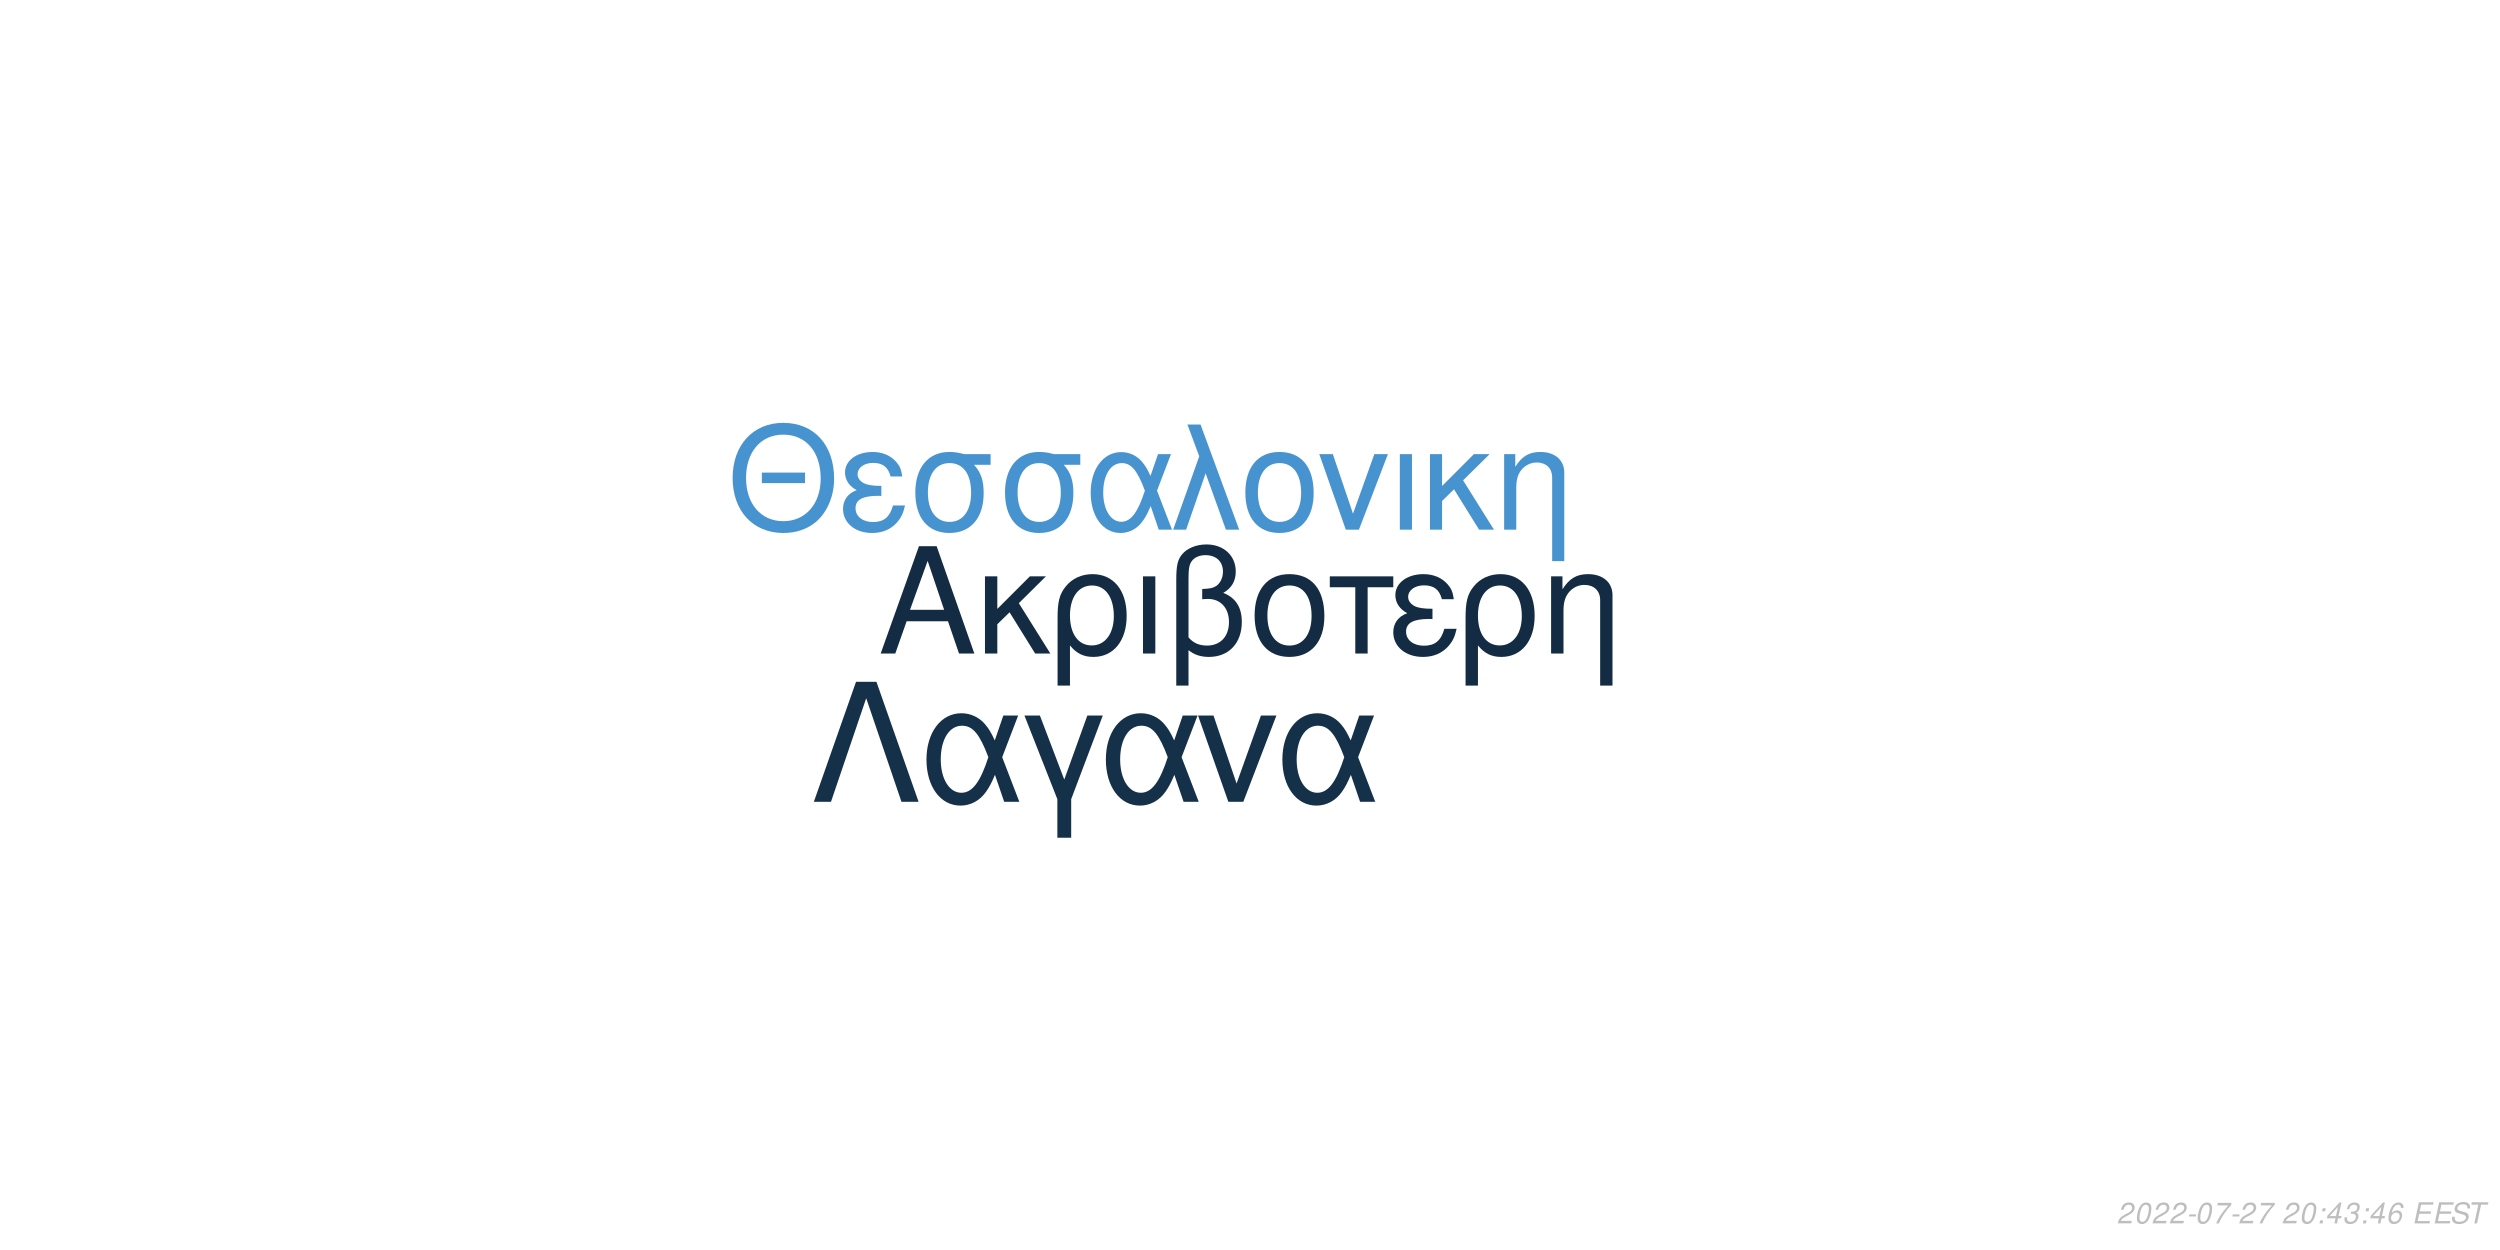
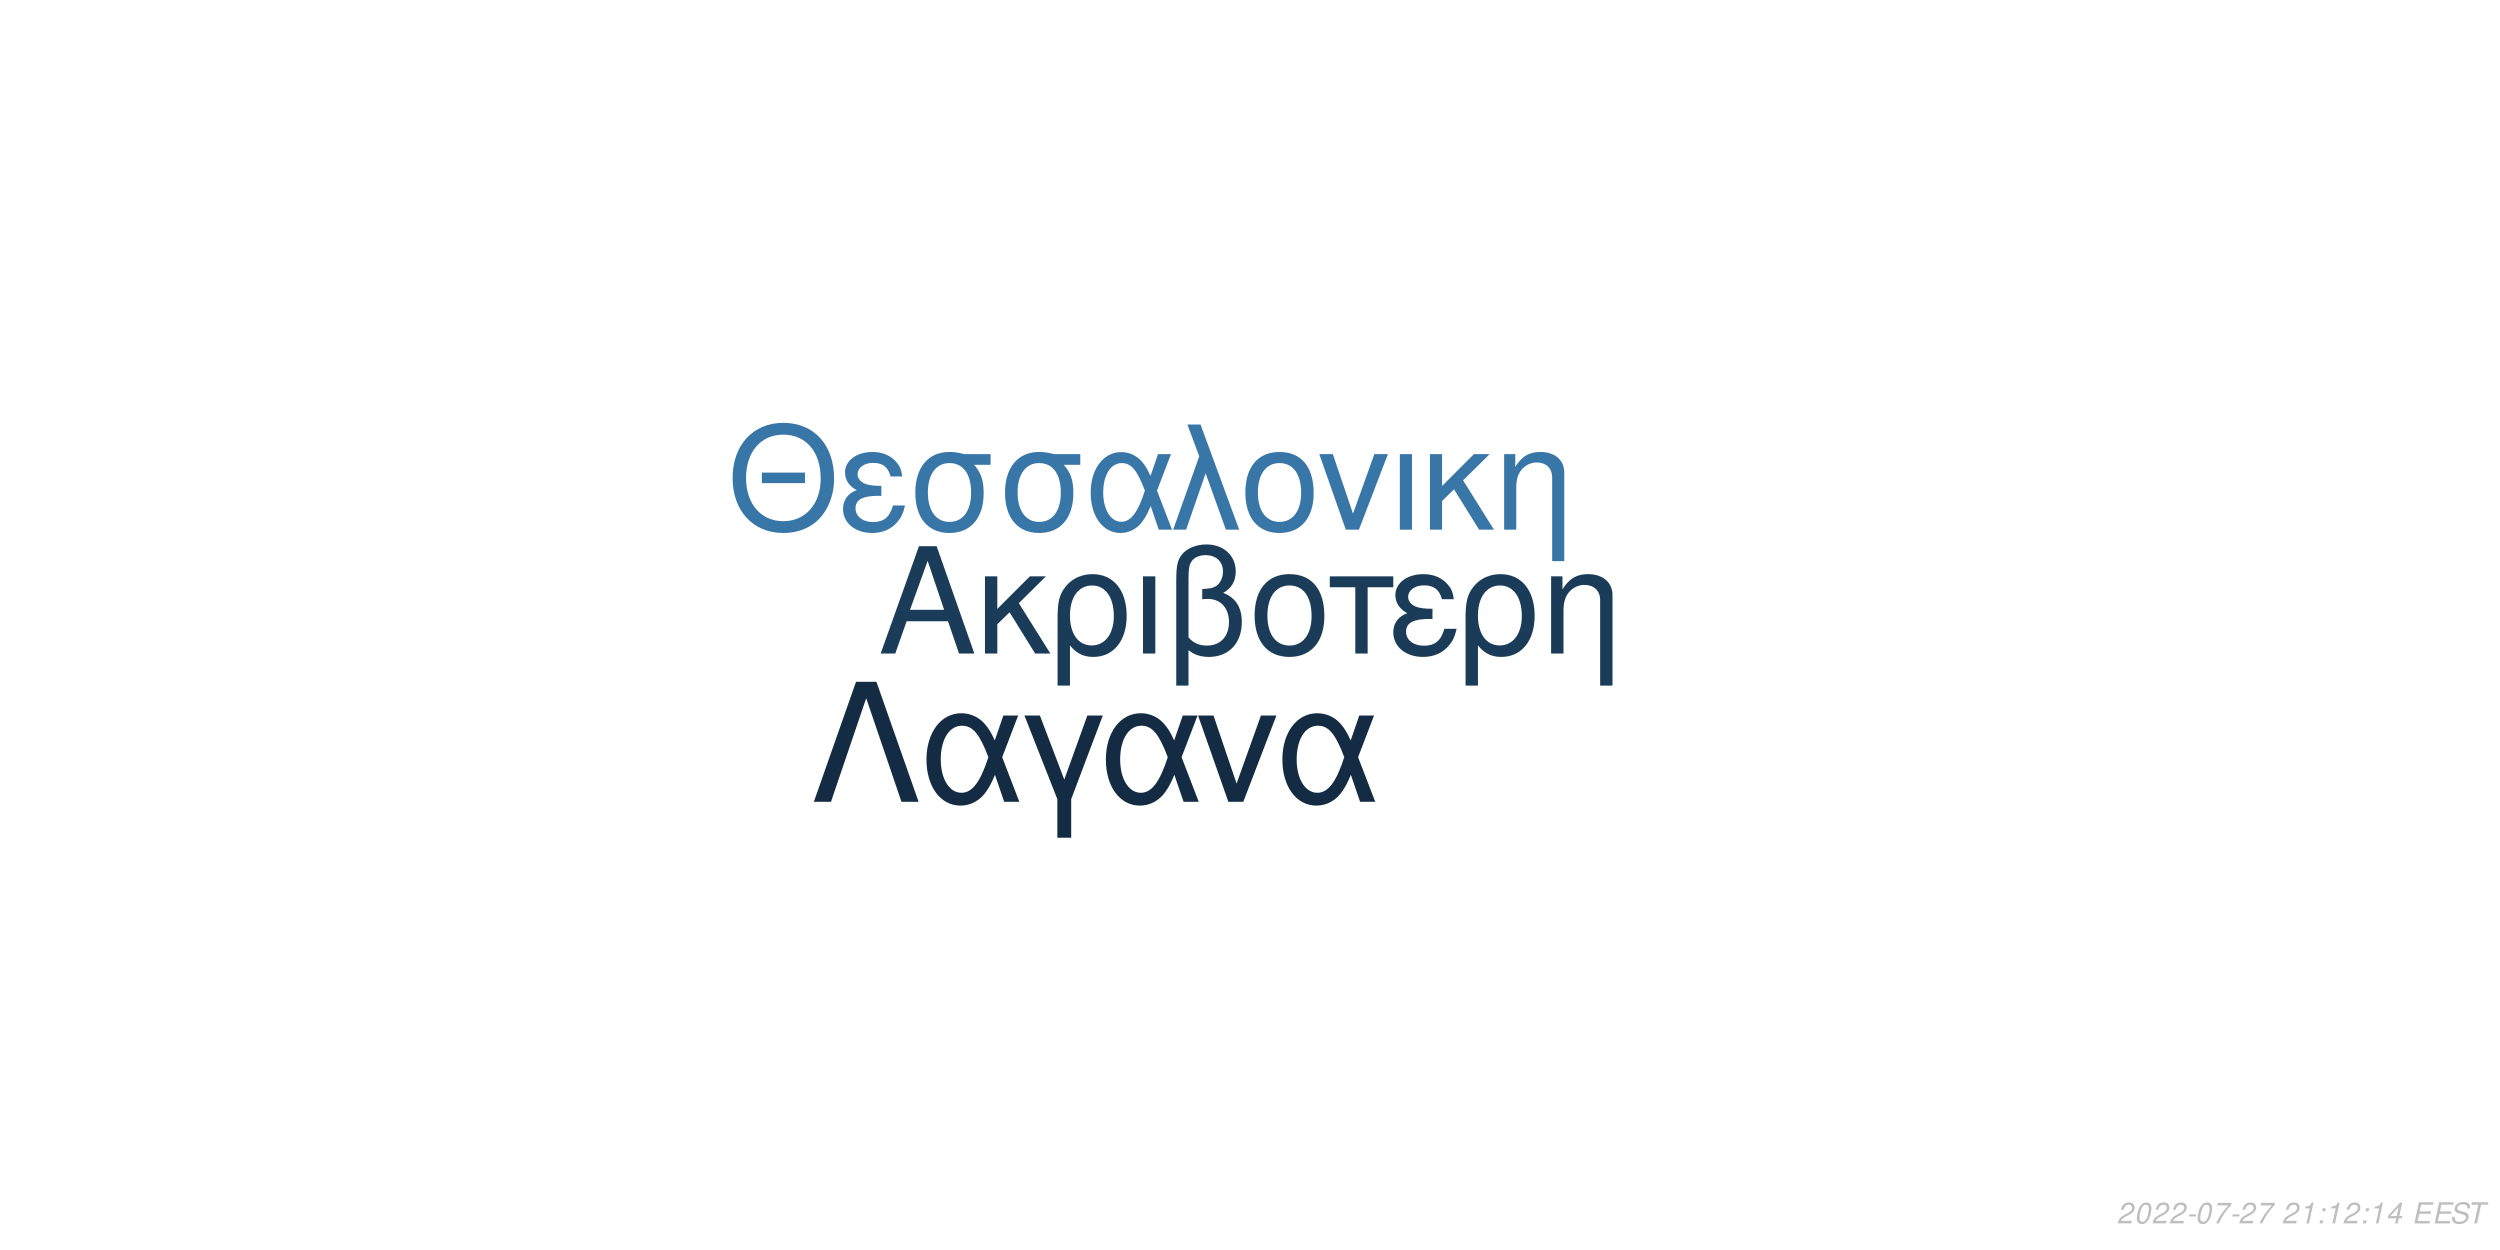
<svg xmlns="http://www.w3.org/2000/svg" xmlns:xlink="http://www.w3.org/1999/xlink" width="864pt" height="432pt" viewBox="0 0 864 432" version="1.1">
  <defs>
    <g>
      <symbol overflow="visible" id="glyph0-0">
        <path style="stroke:none;" d="" />
      </symbol>
      <symbol overflow="visible" id="glyph0-1">
        <path style="stroke:none;" d="M 24.125 -11.141 L 27.938 0 L 33.234 0 L 20.203 -37.094 L 14.094 -37.094 L 0.859 0 L 5.906 0 L 9.828 -11.141 Z M 22.797 -15.109 L 11 -15.109 L 17.094 -32.016 Z M 22.797 -15.109 " />
      </symbol>
      <symbol overflow="visible" id="glyph0-2">
        <path style="stroke:none;" d="M 7.172 -15.422 L 7.172 -26.672 L 2.906 -26.672 L 2.906 0 L 7.172 0 L 7.172 -10.125 L 11.406 -14.25 L 20.25 0 L 25.5 0 L 14.609 -17.406 L 23.969 -26.672 L 18.422 -26.672 Z M 7.172 -15.422 " />
      </symbol>
      <symbol overflow="visible" id="glyph0-3">
        <path style="stroke:none;" d="M 3 11.094 L 7.281 11.094 L 7.281 -2.797 C 9.516 -0.047 11.953 1.172 15.375 1.172 C 22.344 1.172 26.875 -4.422 26.875 -13.031 C 26.875 -21.891 22.297 -27.438 15.062 -27.438 C 11.297 -27.438 7.984 -25.906 5.797 -23.156 C 3.672 -20.516 3 -17.969 3 -12.359 Z M 14.906 -23.516 C 19.547 -23.516 22.438 -19.438 22.438 -12.922 C 22.438 -6.812 19.391 -2.797 14.812 -2.797 C 10.172 -2.797 7.281 -6.766 7.281 -13.125 C 7.281 -19.484 10.234 -23.516 14.906 -23.516 Z M 14.906 -23.516 " />
      </symbol>
      <symbol overflow="visible" id="glyph0-4">
        <path style="stroke:none;" d="M 3.516 0 L 7.781 0 L 7.781 -26.672 L 3.516 -26.672 Z M 3.516 0 " />
      </symbol>
      <symbol overflow="visible" id="glyph0-5">
        <path style="stroke:none;" d="M 4.016 11.094 L 8.25 11.094 L 8.25 -1.172 C 10.172 0.406 12.422 1.172 15.312 1.172 C 22.188 1.172 26.672 -3.609 26.672 -10.891 C 26.672 -15.984 24.578 -19.234 20.25 -20.969 C 23.109 -22.547 24.578 -25.031 24.578 -28.344 C 24.578 -33.844 20.406 -37.703 14.453 -37.703 C 10.938 -37.703 7.734 -36.391 6 -34.25 C 4.484 -32.422 4.016 -30.328 4.016 -25.391 Z M 8.25 -25.656 C 8.25 -29.359 8.5 -30.844 9.469 -32.062 C 10.375 -33.281 12.156 -34 14.094 -34 C 17.812 -34 20.156 -31.812 20.156 -28.297 C 20.156 -25.953 18.984 -23.812 17.297 -23.047 C 16.281 -22.547 15.469 -22.438 12.984 -22.297 L 12.984 -18.781 C 13.734 -18.828 14.344 -18.875 14.969 -18.875 C 19.344 -18.875 22.234 -15.719 22.234 -10.891 C 22.234 -5.906 19.281 -2.75 14.656 -2.75 C 11.953 -2.75 9.922 -3.609 8.25 -5.594 Z M 8.25 -25.656 " />
      </symbol>
      <symbol overflow="visible" id="glyph0-6">
        <path style="stroke:none;" d="M 14.094 -27.438 C 6.562 -27.438 2.094 -22.094 2.094 -13.125 C 2.094 -4.125 6.562 1.172 14.141 1.172 C 21.672 1.172 26.203 -4.172 26.203 -12.922 C 26.203 -22.188 21.828 -27.438 14.094 -27.438 Z M 14.141 -23.516 C 18.938 -23.516 21.781 -19.594 21.781 -12.984 C 21.781 -6.672 18.828 -2.75 14.141 -2.75 C 9.422 -2.75 6.516 -6.672 6.516 -13.125 C 6.516 -19.594 9.422 -23.516 14.141 -23.516 Z M 14.141 -23.516 " />
      </symbol>
      <symbol overflow="visible" id="glyph0-7">
        <path style="stroke:none;" d="M 7.891 0 L 12.156 0 L 12.156 -22.906 L 21.016 -22.906 L 21.016 -26.672 L -0.922 -26.672 L -0.922 -22.906 L 7.891 -22.906 Z M 7.891 0 " />
      </symbol>
      <symbol overflow="visible" id="glyph0-8">
        <path style="stroke:none;" d="M 14.562 -15.469 C 11.344 -15.469 9.562 -15.781 8.297 -16.438 C 6.922 -17.203 6.156 -18.328 6.156 -19.547 C 6.156 -21.891 8.453 -23.562 11.656 -23.562 C 15.062 -23.562 16.953 -22.094 17.812 -18.781 L 21.938 -18.781 C 21.578 -21.266 21.062 -22.5 19.797 -23.922 C 17.812 -26.203 14.906 -27.438 11.453 -27.438 C 5.797 -27.438 1.734 -24.375 1.734 -20.203 C 1.734 -17.609 3.156 -15.375 5.859 -13.938 C 2.797 -12.875 1.016 -10.484 1.016 -7.328 C 1.016 -2.391 5.297 1.172 11.25 1.172 C 14.969 1.172 17.906 -0.109 20.156 -2.641 C 21.578 -4.328 22.297 -5.797 22.906 -8.547 L 18.672 -8.547 C 17.5 -4.422 15.422 -2.703 11.609 -2.703 C 7.938 -2.703 5.438 -4.688 5.438 -7.578 C 5.438 -10.578 7.938 -11.953 13.484 -11.953 C 13.641 -11.953 14.094 -11.953 14.562 -11.906 Z M 14.562 -15.469 " />
      </symbol>
      <symbol overflow="visible" id="glyph0-9">
        <path style="stroke:none;" d="M 3.562 -26.672 L 3.562 0 L 7.844 0 L 7.844 -14.703 C 7.844 -17.906 8.5 -19.891 10.031 -21.531 C 11.406 -22.953 13.188 -23.719 15.062 -23.719 C 18.375 -23.719 20.516 -21.672 20.516 -18.469 L 20.516 11.094 L 24.781 11.094 L 24.781 -20.156 C 24.781 -24.578 21.469 -27.438 16.328 -27.438 C 12.359 -27.438 9.828 -25.906 7.484 -22.188 L 7.484 -26.672 Z M 3.562 -26.672 " />
      </symbol>
      <symbol overflow="visible" id="glyph1-0">
        <path style="stroke:none;" d="" />
      </symbol>
      <symbol overflow="visible" id="glyph1-1">
        <path style="stroke:none;" d="M 26.859 -19.734 L 11.953 -19.734 L 11.953 -16.094 L 26.859 -16.094 Z M 19.328 -36.922 C 8.922 -36.922 1.844 -29.25 1.844 -17.891 C 1.844 -6.484 8.875 1.141 19.391 1.141 C 23.812 1.141 27.703 -0.203 30.641 -2.688 C 34.578 -6.031 36.922 -11.656 36.922 -17.594 C 36.922 -29.297 30 -36.922 19.328 -36.922 Z M 19.328 -32.844 C 27.203 -32.844 32.281 -26.906 32.281 -17.688 C 32.281 -8.922 27.062 -2.938 19.391 -2.938 C 11.609 -2.938 6.484 -8.922 6.484 -17.891 C 6.484 -26.859 11.609 -32.844 19.328 -32.844 Z M 19.328 -32.844 " />
      </symbol>
      <symbol overflow="visible" id="glyph1-2">
        <path style="stroke:none;" d="M 14.25 -15.141 C 11.109 -15.141 9.375 -15.453 8.125 -16.094 C 6.781 -16.844 6.031 -17.938 6.031 -19.141 C 6.031 -21.422 8.266 -23.078 11.406 -23.078 C 14.75 -23.078 16.594 -21.625 17.438 -18.391 L 21.469 -18.391 C 21.125 -20.828 20.625 -22.031 19.391 -23.422 C 17.438 -25.656 14.594 -26.859 11.219 -26.859 C 5.688 -26.859 1.688 -23.875 1.688 -19.781 C 1.688 -17.234 3.094 -15.047 5.734 -13.656 C 2.734 -12.609 1 -10.266 1 -7.172 C 1 -2.344 5.188 1.141 11.016 1.141 C 14.656 1.141 17.547 -0.094 19.734 -2.594 C 21.125 -4.234 21.828 -5.688 22.422 -8.375 L 18.281 -8.375 C 17.141 -4.328 15.094 -2.641 11.359 -2.641 C 7.766 -2.641 5.328 -4.578 5.328 -7.422 C 5.328 -10.359 7.766 -11.703 13.203 -11.703 C 13.359 -11.703 13.797 -11.703 14.25 -11.656 Z M 14.25 -15.141 " />
      </symbol>
      <symbol overflow="visible" id="glyph1-3">
        <path style="stroke:none;" d="M 29 -26.109 L 19.938 -26.109 C 17.594 -26.703 16.438 -26.859 14.703 -26.859 C 7.469 -26.859 2.984 -21.469 2.984 -12.859 C 2.984 -4.031 7.375 1.141 14.797 1.141 C 22.172 1.141 26.609 -4.078 26.609 -12.656 C 26.609 -17.047 25.656 -19.828 23.266 -22.422 L 29 -22.422 Z M 14.797 -23.016 C 19.531 -23.016 22.266 -19.234 22.266 -12.75 C 22.266 -6.531 19.438 -2.688 14.797 -2.688 C 10.172 -2.688 7.328 -6.531 7.328 -12.859 C 7.328 -19.188 10.172 -23.016 14.797 -23.016 Z M 14.797 -23.016 " />
      </symbol>
      <symbol overflow="visible" id="glyph1-4">
        <path style="stroke:none;" d="M 29.344 -26.109 L 24.859 -26.109 L 22.266 -18.578 C 21.125 -21.031 20.484 -22.125 19.328 -23.469 C 17.547 -25.609 14.906 -26.812 12.156 -26.812 C 5.984 -26.812 1.594 -20.984 1.594 -12.812 C 1.594 -4.578 5.828 1.141 11.906 1.141 C 14.953 1.141 17.734 -0.344 19.625 -3.047 C 20.672 -4.531 21.281 -5.688 22.328 -8.172 L 25.109 0 L 29.703 0 L 24.516 -13.5 Z M 20.328 -13.5 C 17.891 -5.922 15.453 -2.734 12.156 -2.734 C 8.516 -2.734 5.922 -6.922 5.922 -12.812 C 5.922 -18.938 8.516 -23.016 12.359 -23.016 C 15.594 -23.016 17.688 -20.531 20.328 -13.5 Z M 20.328 -13.5 " />
      </symbol>
      <symbol overflow="visible" id="glyph1-5">
        <path style="stroke:none;" d="M 1.094 0 L 5.578 0 L 12.312 -19.484 L 19.328 0 L 23.922 0 L 10.562 -36.328 L 6.031 -36.328 L 10.109 -25.359 Z M 1.094 0 " />
      </symbol>
      <symbol overflow="visible" id="glyph1-6">
        <path style="stroke:none;" d="M 13.797 -26.859 C 6.422 -26.859 2.047 -21.625 2.047 -12.859 C 2.047 -4.031 6.422 1.141 13.859 1.141 C 21.234 1.141 25.656 -4.078 25.656 -12.656 C 25.656 -21.719 21.375 -26.859 13.797 -26.859 Z M 13.859 -23.016 C 18.531 -23.016 21.328 -19.188 21.328 -12.703 C 21.328 -6.531 18.438 -2.688 13.859 -2.688 C 9.219 -2.688 6.375 -6.531 6.375 -12.859 C 6.375 -19.188 9.219 -23.016 13.859 -23.016 Z M 13.859 -23.016 " />
      </symbol>
      <symbol overflow="visible" id="glyph1-7">
        <path style="stroke:none;" d="M 14.297 0 L 24.312 -26.109 L 19.625 -26.109 L 12.25 -5.531 L 5.281 -26.109 L 0.594 -26.109 L 9.766 0 Z M 14.297 0 " />
      </symbol>
      <symbol overflow="visible" id="glyph1-8">
        <path style="stroke:none;" d="M 3.438 0 L 7.625 0 L 7.625 -26.109 L 3.438 -26.109 Z M 3.438 0 " />
      </symbol>
      <symbol overflow="visible" id="glyph1-9">
        <path style="stroke:none;" d="M 7.031 -15.094 L 7.031 -26.109 L 2.844 -26.109 L 2.844 0 L 7.031 0 L 7.031 -9.922 L 11.156 -13.953 L 19.828 0 L 24.969 0 L 14.297 -17.047 L 23.469 -26.109 L 18.031 -26.109 Z M 7.031 -15.094 " />
      </symbol>
      <symbol overflow="visible" id="glyph1-10">
        <path style="stroke:none;" d="M 3.484 -26.109 L 3.484 0 L 7.672 0 L 7.672 -14.406 C 7.672 -17.547 8.328 -19.484 9.812 -21.078 C 11.156 -22.469 12.906 -23.219 14.75 -23.219 C 17.984 -23.219 20.078 -21.234 20.078 -18.094 L 20.078 10.859 L 24.266 10.859 L 24.266 -19.734 C 24.266 -24.062 21.031 -26.859 16 -26.859 C 12.109 -26.859 9.609 -25.359 7.328 -21.719 L 7.328 -26.109 Z M 3.484 -26.109 " />
      </symbol>
      <symbol overflow="visible" id="glyph2-0">
        <path style="stroke:none;" d="" />
      </symbol>
      <symbol overflow="visible" id="glyph2-1">
        <path style="stroke:none;" d="M 22.531 -41.484 L 15.484 -41.484 L 0.906 0 L 6.828 0 L 19 -35.797 L 31.188 0 L 37.109 0 Z M 22.531 -41.484 " />
      </symbol>
      <symbol overflow="visible" id="glyph2-2">
        <path style="stroke:none;" d="M 33.516 -29.812 L 28.391 -29.812 L 25.438 -21.219 C 24.125 -24.016 23.391 -25.266 22.078 -26.797 C 20.031 -29.25 17.016 -30.609 13.891 -30.609 C 6.828 -30.609 1.828 -23.953 1.828 -14.625 C 1.828 -5.234 6.656 1.312 13.594 1.312 C 17.078 1.312 20.266 -0.391 22.422 -3.469 C 23.609 -5.172 24.297 -6.484 25.5 -9.328 L 28.688 0 L 33.922 0 L 28 -15.422 Z M 23.219 -15.422 C 20.422 -6.766 17.641 -3.125 13.891 -3.125 C 9.734 -3.125 6.766 -7.906 6.766 -14.625 C 6.766 -21.625 9.734 -26.297 14.109 -26.297 C 17.812 -26.297 20.203 -23.453 23.219 -15.422 Z M 23.219 -15.422 " />
      </symbol>
      <symbol overflow="visible" id="glyph2-3">
        <path style="stroke:none;" d="M 12.062 12.406 L 16.844 12.406 L 16.844 -0.906 L 27.766 -29.812 L 22.422 -29.812 L 14.453 -7.688 L 6.031 -29.812 L 0.688 -29.812 L 12.062 -0.906 Z M 12.062 12.406 " />
      </symbol>
      <symbol overflow="visible" id="glyph2-4">
        <path style="stroke:none;" d="M 16.328 0 L 27.766 -29.812 L 22.422 -29.812 L 14 -6.312 L 6.031 -29.812 L 0.688 -29.812 L 11.156 0 Z M 16.328 0 " />
      </symbol>
      <symbol overflow="visible" id="glyph3-0">
        <path style="stroke:none;" d="" />
      </symbol>
      <symbol overflow="visible" id="glyph3-1">
        <path style="stroke:none;" d="M 5.234 -0.875 L 1.469 -0.875 C 1.641 -1.375 2.203 -1.891 3.109 -2.344 L 4.234 -2.938 C 5.562 -3.625 6.219 -4.469 6.219 -5.484 C 6.219 -5.938 6.062 -6.359 5.797 -6.656 C 5.469 -7.047 4.984 -7.234 4.312 -7.234 C 2.766 -7.234 1.891 -6.453 1.484 -4.734 L 2.375 -4.734 C 2.484 -5.188 2.609 -5.484 2.797 -5.75 C 3.094 -6.203 3.609 -6.453 4.188 -6.453 C 4.891 -6.453 5.344 -6.031 5.344 -5.375 C 5.344 -4.703 4.859 -4.094 4.016 -3.656 L 2.984 -3.125 C 1.234 -2.188 0.797 -1.656 0.344 -0.016 L 5.047 -0.016 Z M 5.234 -0.875 " />
      </symbol>
      <symbol overflow="visible" id="glyph3-2">
        <path style="stroke:none;" d="M 4.203 -7.234 C 3.375 -7.234 2.688 -6.812 2.125 -5.984 C 1.484 -5.047 0.984 -3.188 0.984 -1.734 C 0.984 -1.109 1.172 -0.562 1.484 -0.266 C 1.797 0.047 2.281 0.234 2.766 0.234 C 3.625 0.234 4.281 -0.156 4.859 -1.016 C 5.516 -1.953 6 -3.797 6 -5.266 C 6 -6.5 5.328 -7.234 4.203 -7.234 Z M 4.094 -6.453 C 4.734 -6.453 5.125 -5.984 5.125 -5.156 C 5.125 -4.203 4.781 -2.625 4.406 -1.812 C 3.984 -0.938 3.516 -0.547 2.875 -0.547 C 2.25 -0.547 1.875 -1.031 1.875 -1.828 C 1.875 -2.797 2.203 -4.344 2.594 -5.203 C 2.984 -6.047 3.453 -6.453 4.094 -6.453 Z M 4.094 -6.453 " />
      </symbol>
      <symbol overflow="visible" id="glyph3-3">
        <path style="stroke:none;" d="M 3.516 -3.125 L 1.125 -3.125 L 0.969 -2.406 L 3.359 -2.406 Z M 3.516 -3.125 " />
      </symbol>
      <symbol overflow="visible" id="glyph3-4">
        <path style="stroke:none;" d="M 6.703 -7.094 L 1.953 -7.094 L 1.766 -6.219 L 5.594 -6.219 C 3.344 -3.688 2.266 -2.109 1.375 0 L 2.344 0 C 3.031 -1.906 4.828 -4.594 6.547 -6.281 Z M 6.703 -7.094 " />
      </symbol>
      <symbol overflow="visible" id="glyph3-5">
        <path style="stroke:none;" d="" />
      </symbol>
      <symbol overflow="visible" id="glyph3-6">
+         <path style="stroke:none;" d="M 3.703 -5.188 L 2.594 0 L 3.469 0 L 5.016 -7.234 L 4.438 -7.234 C 3.906 -6.156 3.688 -6.016 2.234 -5.812 L 2.109 -5.188 Z M 3.703 -5.188 " />
+       </symbol>
+       <symbol overflow="visible" id="glyph3-7">
        <path style="stroke:none;" d="M 2.359 -1.031 L 1.312 -1.031 L 1.094 0 L 2.141 0 Z M 3.266 -5.234 L 2.219 -5.234 L 2 -4.203 L 3.047 -4.203 Z M 3.266 -5.234 " />
      </symbol>
-       <symbol overflow="visible" id="glyph3-7">
+       <symbol overflow="visible" id="glyph3-8">
        <path style="stroke:none;" d="M 3.625 -1.75 L 3.266 0 L 4.141 0 L 4.516 -1.75 L 5.562 -1.75 L 5.734 -2.531 L 4.688 -2.531 L 5.688 -7.234 L 5.016 -7.234 L 0.844 -2.672 L 0.641 -1.75 Z M 3.797 -2.531 L 1.594 -2.531 L 4.469 -5.703 Z M 3.797 -2.531 " />
      </symbol>
-       <symbol overflow="visible" id="glyph3-8">
-         <path style="stroke:none;" d="M 2.922 -3.312 C 3.125 -3.344 3.234 -3.344 3.375 -3.344 C 4.203 -3.344 4.688 -3 4.688 -2.406 C 4.688 -1.312 3.906 -0.547 2.781 -0.547 C 2.047 -0.547 1.594 -0.938 1.594 -1.562 C 1.594 -1.719 1.609 -1.844 1.656 -2.094 L 0.766 -2.094 C 0.734 -1.797 0.719 -1.641 0.719 -1.469 C 0.719 -0.375 1.406 0.234 2.641 0.234 C 3.547 0.234 4.297 -0.078 4.812 -0.656 C 5.266 -1.156 5.562 -1.875 5.562 -2.547 C 5.562 -3.125 5.344 -3.453 4.797 -3.734 C 5.641 -4.234 6.016 -4.844 6.016 -5.734 C 6.016 -6.656 5.312 -7.234 4.203 -7.234 C 3.375 -7.234 2.672 -6.938 2.188 -6.375 C 1.891 -6.031 1.703 -5.641 1.516 -4.906 L 2.391 -4.906 C 2.5 -5.359 2.594 -5.594 2.734 -5.812 C 3.047 -6.234 3.516 -6.453 4.078 -6.453 C 4.734 -6.453 5.141 -6.125 5.141 -5.578 C 5.141 -5.188 5.016 -4.797 4.797 -4.547 C 4.516 -4.234 4 -4.062 3.266 -4.062 L 3.078 -4.062 Z M 2.922 -3.312 " />
-       </symbol>
      <symbol overflow="visible" id="glyph3-9">
-         <path style="stroke:none;" d="M 6.125 -5.344 L 6.141 -5.625 C 6.141 -6.609 5.453 -7.234 4.391 -7.234 C 3.438 -7.234 2.641 -6.719 2.016 -5.703 C 1.422 -4.781 0.938 -2.953 0.938 -1.688 C 0.938 -0.516 1.688 0.234 2.859 0.234 C 3.703 0.234 4.438 -0.156 5 -0.875 C 5.406 -1.422 5.672 -2.156 5.672 -2.766 C 5.672 -3.812 4.969 -4.5 3.906 -4.5 C 3.234 -4.5 2.672 -4.234 2.094 -3.625 C 2.406 -5.375 3.234 -6.453 4.25 -6.453 C 4.703 -6.453 5.062 -6.234 5.172 -5.844 C 5.203 -5.719 5.234 -5.578 5.25 -5.344 Z M 3.656 -3.734 C 4.344 -3.734 4.797 -3.281 4.797 -2.625 C 4.797 -1.469 3.984 -0.547 2.984 -0.547 C 2.297 -0.547 1.812 -1.047 1.812 -1.766 C 1.812 -2.859 2.625 -3.734 3.656 -3.734 Z M 3.656 -3.734 " />
+         <path style="stroke:none;" d="M 2.547 -3.312 L 6.5 -3.312 L 6.688 -4.141 L 2.719 -4.141 L 3.219 -6.469 L 7.344 -6.469 L 7.516 -7.297 L 2.453 -7.297 L 0.906 0 L 6.125 0 L 6.297 -0.812 L 2.016 -0.812 Z M 2.547 -3.312 " />
      </symbol>
      <symbol overflow="visible" id="glyph3-10">
-         <path style="stroke:none;" d="M 2.547 -3.312 L 6.5 -3.312 L 6.688 -4.141 L 2.719 -4.141 L 3.219 -6.469 L 7.344 -6.469 L 7.516 -7.297 L 2.453 -7.297 L 0.906 0 L 6.125 0 L 6.297 -0.812 L 2.016 -0.812 Z M 2.547 -3.312 " />
+         <path style="stroke:none;" d="M 7.062 -5.156 C 7.125 -5.438 7.141 -5.562 7.141 -5.703 C 7.141 -6.156 6.938 -6.594 6.594 -6.891 C 6.188 -7.25 5.656 -7.406 4.875 -7.406 C 3.844 -7.406 3.047 -7.125 2.5 -6.562 C 2.094 -6.141 1.781 -5.438 1.781 -4.922 C 1.781 -4.297 2.219 -3.766 2.891 -3.562 L 4.594 -3.094 C 5.406 -2.859 5.734 -2.578 5.734 -2.094 C 5.734 -1.781 5.547 -1.406 5.266 -1.141 C 4.844 -0.766 4.266 -0.578 3.453 -0.578 C 2.328 -0.578 1.812 -0.984 1.812 -1.906 C 1.812 -2.047 1.812 -2.125 1.844 -2.312 L 0.984 -2.312 C 0.906 -2.062 0.891 -1.906 0.891 -1.688 C 0.891 -0.484 1.797 0.234 3.297 0.234 C 4.359 0.234 5.234 -0.062 5.812 -0.609 C 6.344 -1.078 6.688 -1.797 6.688 -2.375 C 6.688 -2.641 6.609 -2.906 6.453 -3.156 C 6.234 -3.5 5.938 -3.703 5.469 -3.828 L 3.75 -4.312 C 2.984 -4.547 2.734 -4.734 2.734 -5.188 C 2.734 -5.547 2.875 -5.844 3.188 -6.109 C 3.547 -6.438 4.031 -6.594 4.703 -6.594 C 5.266 -6.594 5.688 -6.484 5.906 -6.297 C 6.094 -6.125 6.219 -5.797 6.219 -5.516 C 6.219 -5.422 6.203 -5.344 6.188 -5.156 Z M 7.062 -5.156 " />
      </symbol>
      <symbol overflow="visible" id="glyph3-11">
-         <path style="stroke:none;" d="M 7.062 -5.156 C 7.125 -5.438 7.141 -5.562 7.141 -5.703 C 7.141 -6.156 6.938 -6.594 6.594 -6.891 C 6.188 -7.25 5.656 -7.406 4.875 -7.406 C 3.844 -7.406 3.047 -7.125 2.5 -6.562 C 2.094 -6.141 1.781 -5.438 1.781 -4.922 C 1.781 -4.297 2.219 -3.766 2.891 -3.562 L 4.594 -3.094 C 5.406 -2.859 5.734 -2.578 5.734 -2.094 C 5.734 -1.781 5.547 -1.406 5.266 -1.141 C 4.844 -0.766 4.266 -0.578 3.453 -0.578 C 2.328 -0.578 1.812 -0.984 1.812 -1.906 C 1.812 -2.047 1.812 -2.125 1.844 -2.312 L 0.984 -2.312 C 0.906 -2.062 0.891 -1.906 0.891 -1.688 C 0.891 -0.484 1.797 0.234 3.297 0.234 C 4.359 0.234 5.234 -0.062 5.812 -0.609 C 6.344 -1.078 6.688 -1.797 6.688 -2.375 C 6.688 -2.641 6.609 -2.906 6.453 -3.156 C 6.234 -3.5 5.938 -3.703 5.469 -3.828 L 3.75 -4.312 C 2.984 -4.547 2.734 -4.734 2.734 -5.188 C 2.734 -5.547 2.875 -5.844 3.188 -6.109 C 3.547 -6.438 4.031 -6.594 4.703 -6.594 C 5.266 -6.594 5.688 -6.484 5.906 -6.297 C 6.094 -6.125 6.219 -5.797 6.219 -5.516 C 6.219 -5.422 6.203 -5.344 6.188 -5.156 Z M 7.062 -5.156 " />
-       </symbol>
-       <symbol overflow="visible" id="glyph3-12">
        <path style="stroke:none;" d="M 4.938 -6.469 L 7.312 -6.469 L 7.484 -7.297 L 1.75 -7.297 L 1.578 -6.469 L 3.984 -6.469 L 2.609 0 L 3.547 0 Z M 4.938 -6.469 " />
      </symbol>
    </g>
  </defs>
  <g id="surface1">
    <rect x="0" y="0" width="864" height="432" style="fill:rgb(100%,100%,100%);fill-opacity:1;stroke:none;" />
-     <g style="fill:rgb(7.451%,16.863%,26.275%);fill-opacity:1;">
+     <g style="fill:rgb(10.588%,23.529%,34.902%);fill-opacity:1;">
      <use xlink:href="#glyph0-1" x="303.5" y="225.861" />
      <use xlink:href="#glyph0-2" x="337.5" y="225.861" />
      <use xlink:href="#glyph0-3" x="362.5" y="225.861" />
      <use xlink:href="#glyph0-4" x="391.5" y="225.861" />
      <use xlink:href="#glyph0-5" x="402.5" y="225.861" />
      <use xlink:href="#glyph0-6" x="431.5" y="225.861" />
      <use xlink:href="#glyph0-7" x="460.5" y="225.861" />
      <use xlink:href="#glyph0-8" x="480.5" y="225.861" />
      <use xlink:href="#glyph0-3" x="503.5" y="225.861" />
      <use xlink:href="#glyph0-9" x="532.5" y="225.861" />
    </g>
-     <g style="fill:rgb(27.843%,57.647%,81.176%);fill-opacity:1;">
+     <g style="fill:rgb(22.353%,46.275%,65.882%);fill-opacity:1;">
      <use xlink:href="#glyph1-1" x="251.348" y="183.058" />
      <use xlink:href="#glyph1-2" x="290.348" y="183.058" />
      <use xlink:href="#glyph1-3" x="313.348" y="183.058" />
      <use xlink:href="#glyph1-3" x="344.348" y="183.058" />
      <use xlink:href="#glyph1-4" x="375.348" y="183.058" />
      <use xlink:href="#glyph1-5" x="404.348" y="183.058" />
      <use xlink:href="#glyph1-6" x="428.348" y="183.058" />
      <use xlink:href="#glyph1-7" x="455.348" y="183.058" />
      <use xlink:href="#glyph1-8" x="480.348" y="183.058" />
      <use xlink:href="#glyph1-9" x="491.348" y="183.058" />
      <use xlink:href="#glyph1-10" x="516.348" y="183.058" />
    </g>
-     <g style="fill:rgb(8.235%,18.824%,28.627%);fill-opacity:1;">
+     <g style="fill:rgb(7.451%,17.255%,26.667%);fill-opacity:1;">
      <use xlink:href="#glyph2-1" x="280.359" y="277.105" />
      <use xlink:href="#glyph2-2" x="318.359" y="277.105" />
      <use xlink:href="#glyph2-3" x="353.359" y="277.105" />
      <use xlink:href="#glyph2-2" x="380.359" y="277.105" />
      <use xlink:href="#glyph2-4" x="413.359" y="277.105" />
      <use xlink:href="#glyph2-2" x="441.359" y="277.105" />
    </g>
    <g style="fill:rgb(74.51%,74.51%,74.51%);fill-opacity:1;">
      <use xlink:href="#glyph3-1" x="731.52" y="422.81" />
      <use xlink:href="#glyph3-2" x="737.52" y="422.81" />
      <use xlink:href="#glyph3-1" x="743.52" y="422.81" />
      <use xlink:href="#glyph3-1" x="749.52" y="422.81" />
      <use xlink:href="#glyph3-3" x="755.52" y="422.81" />
      <use xlink:href="#glyph3-2" x="758.52" y="422.81" />
      <use xlink:href="#glyph3-4" x="764.52" y="422.81" />
      <use xlink:href="#glyph3-3" x="770.52" y="422.81" />
      <use xlink:href="#glyph3-1" x="773.52" y="422.81" />
      <use xlink:href="#glyph3-4" x="779.52" y="422.81" />
      <use xlink:href="#glyph3-5" x="785.52" y="422.81" />
      <use xlink:href="#glyph3-1" x="788.52" y="422.81" />
-       <use xlink:href="#glyph3-2" x="794.52" y="422.81" />
-       <use xlink:href="#glyph3-6" x="800.52" y="422.81" />
-       <use xlink:href="#glyph3-7" x="803.52" y="422.81" />
-       <use xlink:href="#glyph3-8" x="809.52" y="422.81" />
-       <use xlink:href="#glyph3-6" x="815.52" y="422.81" />
-       <use xlink:href="#glyph3-7" x="818.52" y="422.81" />
-       <use xlink:href="#glyph3-9" x="824.52" y="422.81" />
+       <use xlink:href="#glyph3-6" x="794.52" y="422.81" />
+       <use xlink:href="#glyph3-7" x="800.52" y="422.81" />
+       <use xlink:href="#glyph3-6" x="803.52" y="422.81" />
+       <use xlink:href="#glyph3-1" x="809.52" y="422.81" />
+       <use xlink:href="#glyph3-7" x="815.52" y="422.81" />
+       <use xlink:href="#glyph3-6" x="818.52" y="422.81" />
+       <use xlink:href="#glyph3-8" x="824.52" y="422.81" />
      <use xlink:href="#glyph3-5" x="830.52" y="422.81" />
-       <use xlink:href="#glyph3-10" x="833.52" y="422.81" />
-       <use xlink:href="#glyph3-10" x="840.52" y="422.81" />
-       <use xlink:href="#glyph3-11" x="846.52" y="422.81" />
-       <use xlink:href="#glyph3-12" x="852.52" y="422.81" />
+       <use xlink:href="#glyph3-9" x="833.52" y="422.81" />
+       <use xlink:href="#glyph3-9" x="840.52" y="422.81" />
+       <use xlink:href="#glyph3-10" x="846.52" y="422.81" />
+       <use xlink:href="#glyph3-11" x="852.52" y="422.81" />
    </g>
  </g>
</svg>
